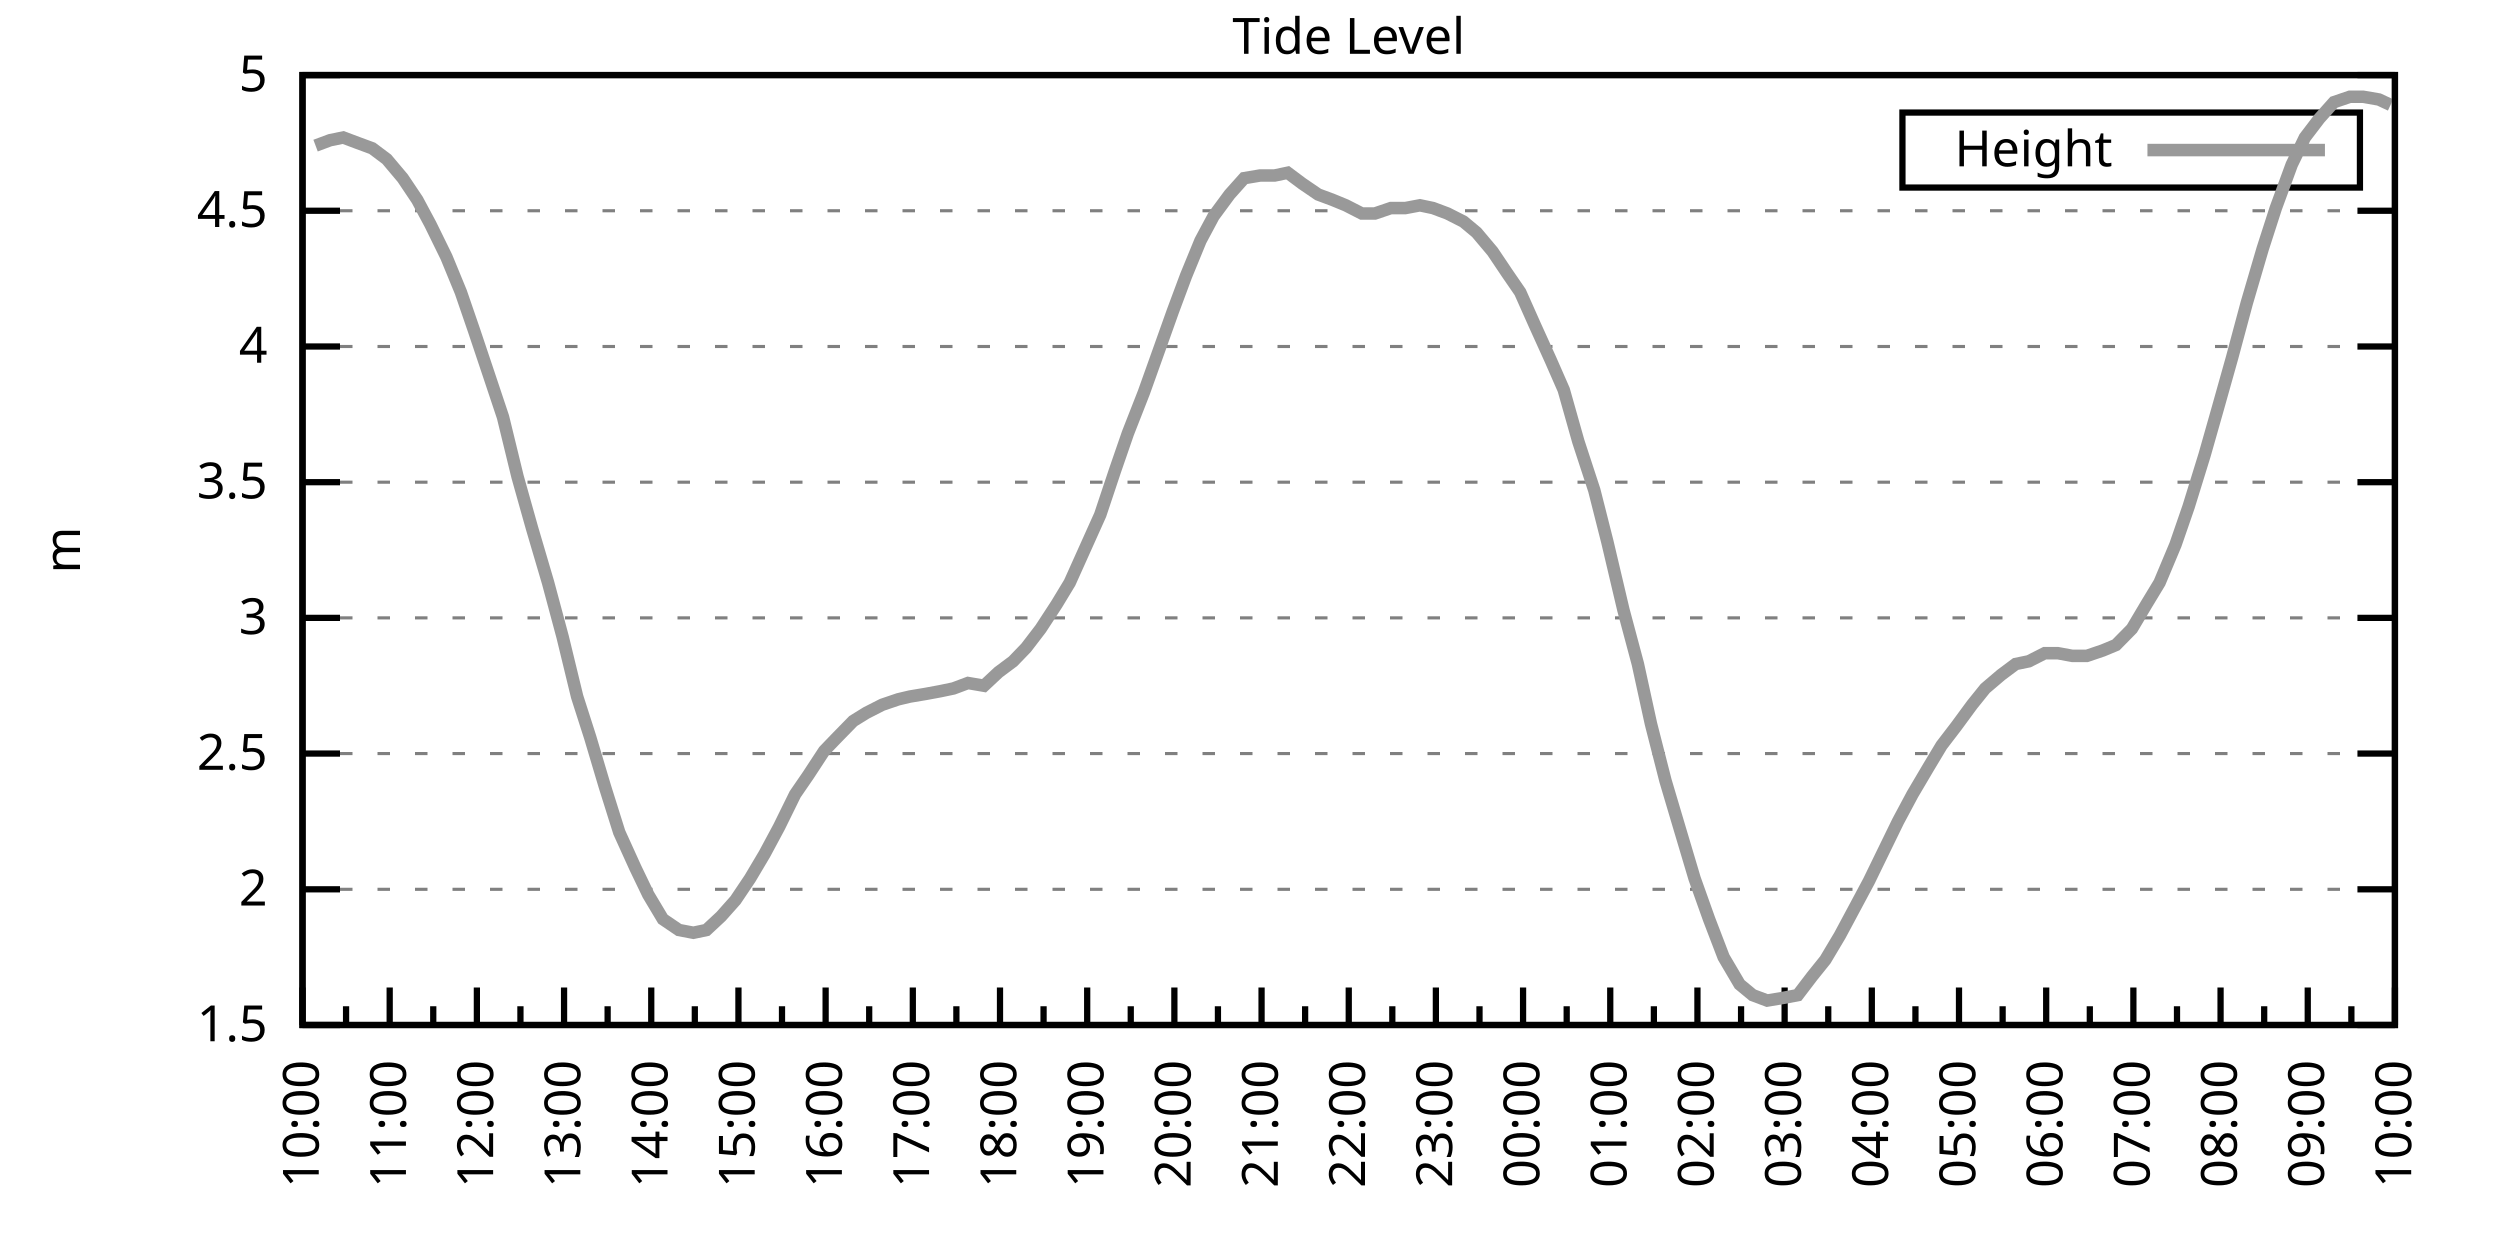
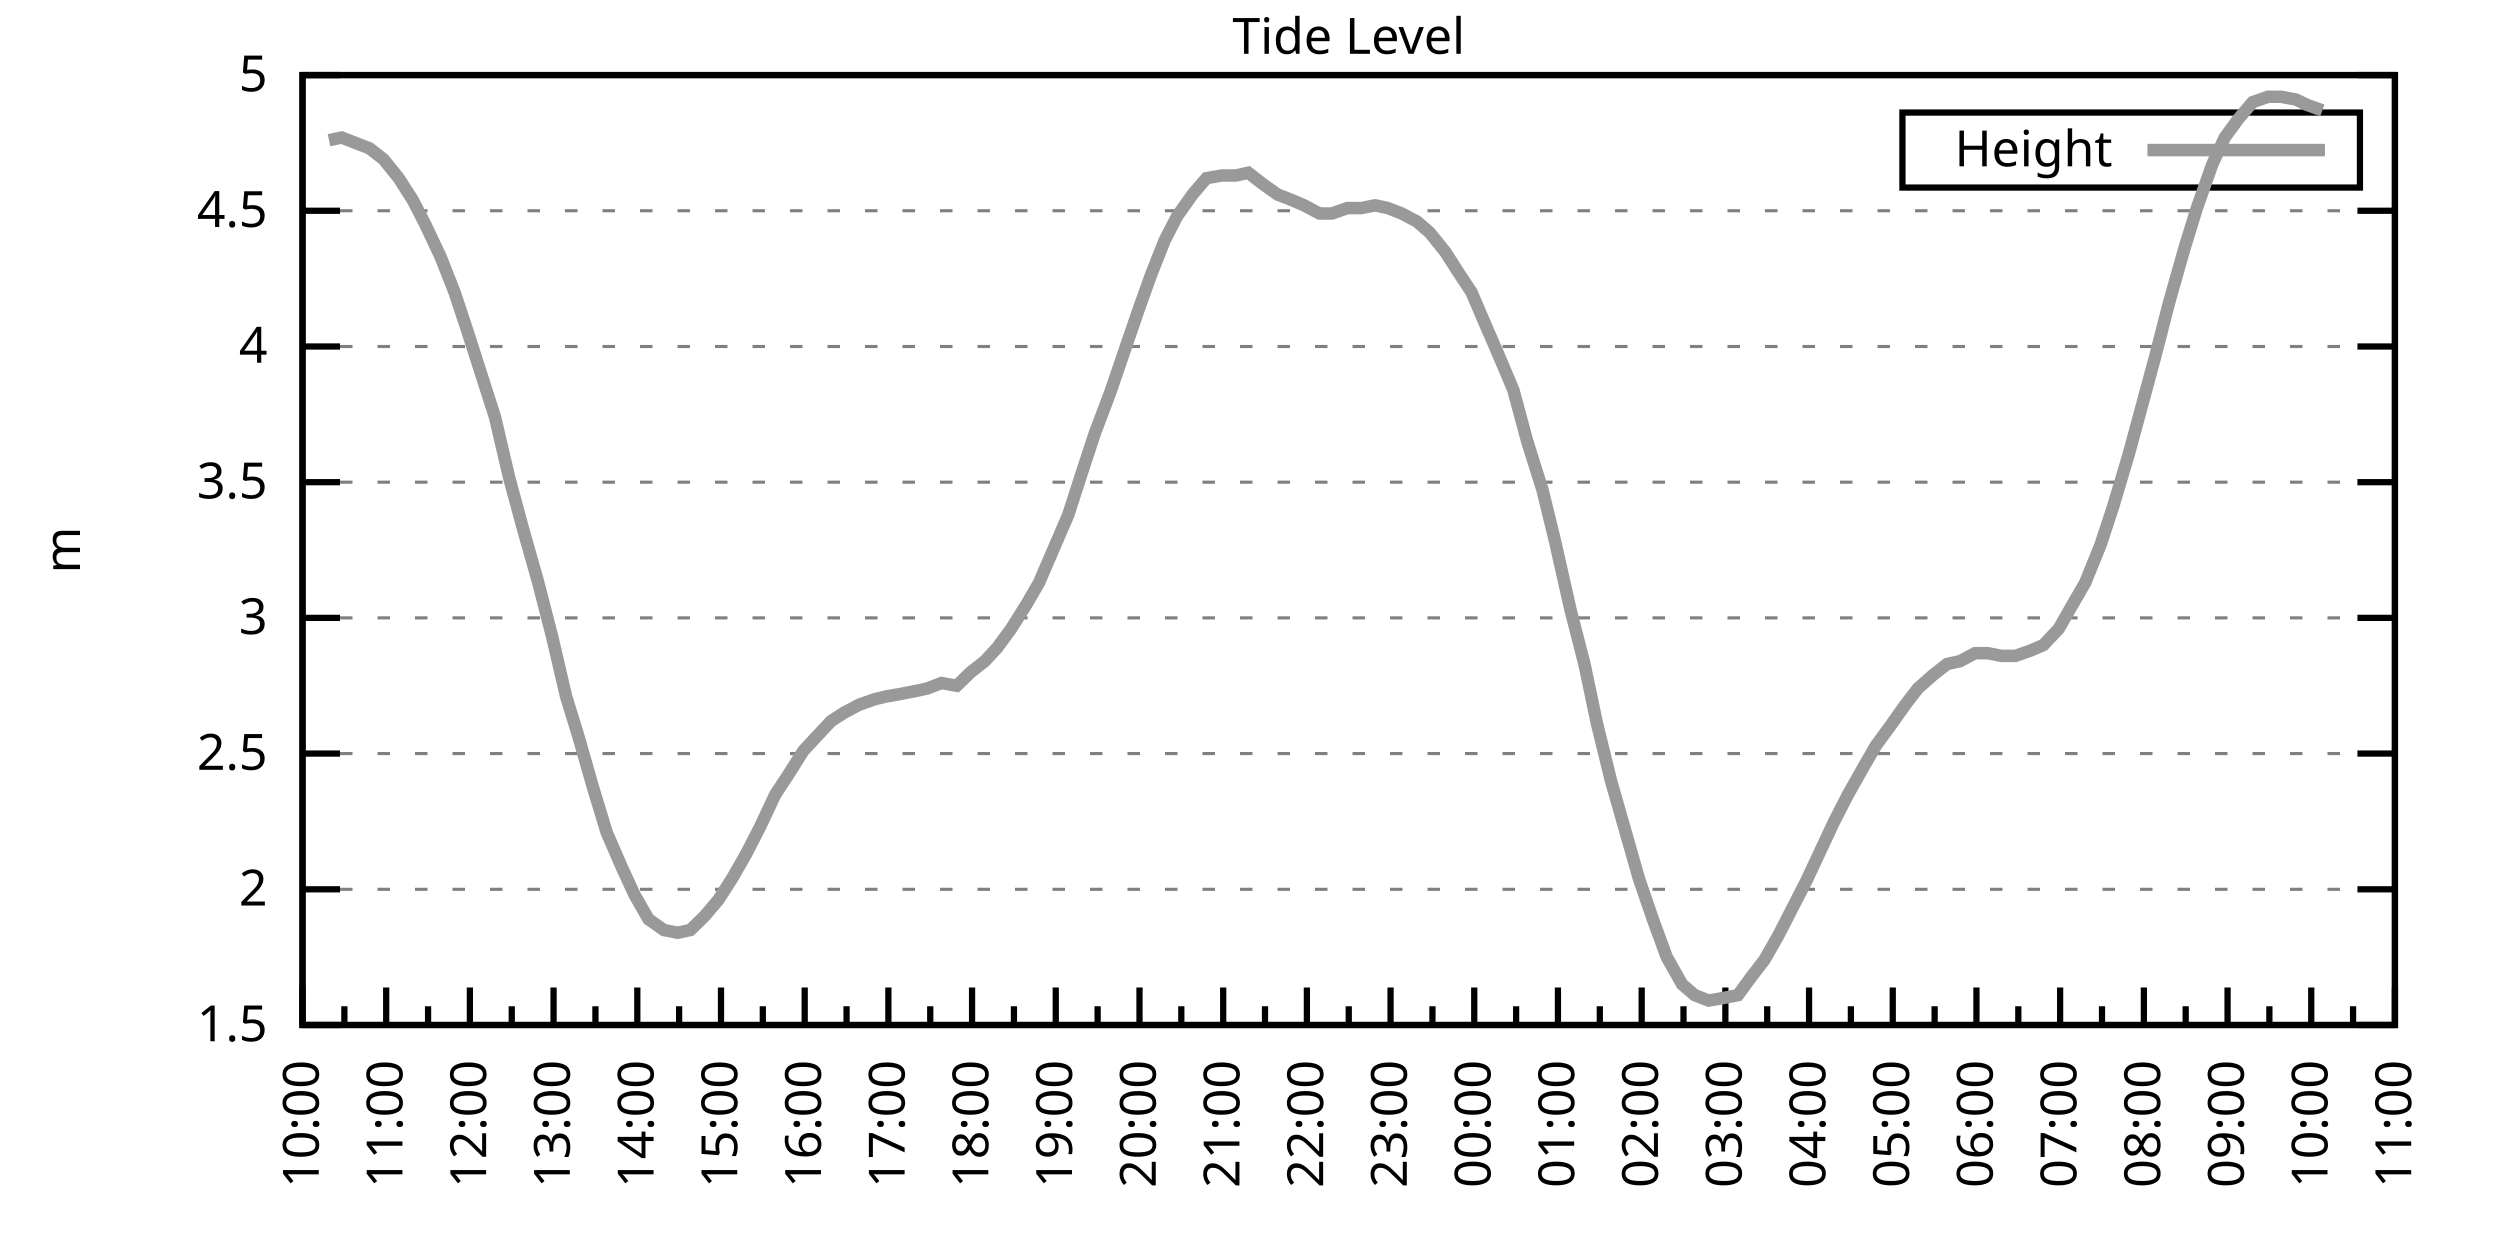
<svg xmlns="http://www.w3.org/2000/svg" xmlns:xlink="http://www.w3.org/1999/xlink" width="400" height="200" viewBox="0 0 400 200">
  <g id="gnuplot_canvas">
    <rect x="0" y="0" width="400" height="200" fill="none" />
    <defs>
      <circle id="gpDot" r="0.5" stroke-width="0.5" stroke="currentColor" />
      <path id="gpPt0" stroke-width="0.333" stroke="currentColor" d="M-1,0 h2 M0,-1 v2" />
      <path id="gpPt1" stroke-width="0.333" stroke="currentColor" d="M-1,-1 L1,1 M1,-1 L-1,1" />
      <path id="gpPt2" stroke-width="0.333" stroke="currentColor" d="M-1,0 L1,0 M0,-1 L0,1 M-1,-1 L1,1 M-1,1 L1,-1" />
      <rect id="gpPt3" stroke-width="0.333" stroke="currentColor" x="-1" y="-1" width="2" height="2" />
      <rect id="gpPt4" stroke-width="0.333" stroke="currentColor" fill="currentColor" x="-1" y="-1" width="2" height="2" />
      <circle id="gpPt5" stroke-width="0.333" stroke="currentColor" cx="0" cy="0" r="1" />
      <use xlink:href="#gpPt5" id="gpPt6" fill="currentColor" stroke="none" />
      <path id="gpPt7" stroke-width="0.333" stroke="currentColor" d="M0,-1.33 L-1.33,0.67 L1.33,0.67 z" />
      <use xlink:href="#gpPt7" id="gpPt8" fill="currentColor" stroke="none" />
      <use xlink:href="#gpPt7" id="gpPt9" stroke="currentColor" transform="rotate(180)" />
      <use xlink:href="#gpPt9" id="gpPt10" fill="currentColor" stroke="none" />
      <use xlink:href="#gpPt3" id="gpPt11" stroke="currentColor" transform="rotate(45)" />
      <use xlink:href="#gpPt11" id="gpPt12" fill="currentColor" stroke="none" />
      <path id="gpPt13" stroke-width="0.333" stroke="currentColor" d="M0,1.330 L1.265,0.411 L0.782,-1.067 L-0.782,-1.076 L-1.265,0.411 z" />
      <use xlink:href="#gpPt13" id="gpPt14" fill="currentColor" stroke="none" />
      <filter id="textbox" filterUnits="objectBoundingBox" x="0" y="0" height="1" width="1">
        <feFlood flood-color="white" flood-opacity="1" result="bgnd" />
        <feComposite in="SourceGraphic" in2="bgnd" operator="atop" />
      </filter>
      <filter id="greybox" filterUnits="objectBoundingBox" x="0" y="0" height="1" width="1">
        <feFlood flood-color="lightgrey" flood-opacity="1" result="grey" />
        <feComposite in="SourceGraphic" in2="grey" operator="atop" />
      </filter>
    </defs>
    <g fill="none" color="white" stroke="currentColor" stroke-width="1.00" stroke-linecap="butt" stroke-linejoin="miter">
</g>
    <g fill="none" color="black" stroke="currentColor" stroke-width="1.00" stroke-linecap="butt" stroke-linejoin="miter">
      <g stroke="none" shape-rendering="crispEdges">
        <polygon fill="rgb(255, 255, 255)" points="48.40,164.00 383.18,164.00 383.18,12.02 48.40,12.02 " />
      </g>
    </g>
    <g fill="none" color="black" stroke="currentColor" stroke-width="1.00" stroke-linecap="butt" stroke-linejoin="miter">
</g>
    <g fill="none" color="black" stroke="black" stroke-width="0.50" stroke-linecap="butt" stroke-linejoin="miter">
</g>
    <g fill="none" color="gray" stroke="currentColor" stroke-width="0.50" stroke-linecap="butt" stroke-linejoin="miter">
      <path stroke="gray" stroke-dasharray="2,4" class="gridline" d="M48.40,164.00 L383.19,164.00  " />
    </g>
    <g fill="none" color="gray" stroke="gray" stroke-width="1.00" stroke-linecap="butt" stroke-linejoin="miter">
</g>
    <g fill="none" color="black" stroke="currentColor" stroke-width="1.00" stroke-linecap="butt" stroke-linejoin="miter">
      <path stroke="black" d="M48.40,164.00 L54.40,164.00 M383.19,164.00 L377.19,164.00  " />
      <g transform="translate(42.80,166.60)" stroke="none" fill="black" font-family="Sans" font-size="8.00" text-anchor="end">
        <text>
          <tspan font-family="Sans"> 1.5</tspan>
        </text>
      </g>
    </g>
    <g fill="none" color="black" stroke="currentColor" stroke-width="1.00" stroke-linecap="butt" stroke-linejoin="miter">
</g>
    <g fill="none" color="black" stroke="black" stroke-width="0.50" stroke-linecap="butt" stroke-linejoin="miter">
</g>
    <g fill="none" color="gray" stroke="currentColor" stroke-width="0.50" stroke-linecap="butt" stroke-linejoin="miter">
      <path stroke="gray" stroke-dasharray="2,4" class="gridline" d="M48.40,142.29 L383.19,142.29  " />
    </g>
    <g fill="none" color="gray" stroke="gray" stroke-width="1.00" stroke-linecap="butt" stroke-linejoin="miter">
</g>
    <g fill="none" color="black" stroke="currentColor" stroke-width="1.00" stroke-linecap="butt" stroke-linejoin="miter">
      <path stroke="black" d="M48.40,142.29 L54.40,142.29 M383.19,142.29 L377.19,142.29  " />
      <g transform="translate(42.80,144.89)" stroke="none" fill="black" font-family="Sans" font-size="8.00" text-anchor="end">
        <text>
          <tspan font-family="Sans"> 2</tspan>
        </text>
      </g>
    </g>
    <g fill="none" color="black" stroke="currentColor" stroke-width="1.00" stroke-linecap="butt" stroke-linejoin="miter">
</g>
    <g fill="none" color="black" stroke="black" stroke-width="0.50" stroke-linecap="butt" stroke-linejoin="miter">
</g>
    <g fill="none" color="gray" stroke="currentColor" stroke-width="0.50" stroke-linecap="butt" stroke-linejoin="miter">
      <path stroke="gray" stroke-dasharray="2,4" class="gridline" d="M48.40,120.57 L383.19,120.57  " />
    </g>
    <g fill="none" color="gray" stroke="gray" stroke-width="1.00" stroke-linecap="butt" stroke-linejoin="miter">
</g>
    <g fill="none" color="black" stroke="currentColor" stroke-width="1.00" stroke-linecap="butt" stroke-linejoin="miter">
      <path stroke="black" d="M48.40,120.57 L54.40,120.57 M383.19,120.57 L377.19,120.57  " />
      <g transform="translate(42.80,123.17)" stroke="none" fill="black" font-family="Sans" font-size="8.00" text-anchor="end">
        <text>
          <tspan font-family="Sans"> 2.5</tspan>
        </text>
      </g>
    </g>
    <g fill="none" color="black" stroke="currentColor" stroke-width="1.00" stroke-linecap="butt" stroke-linejoin="miter">
</g>
    <g fill="none" color="black" stroke="black" stroke-width="0.50" stroke-linecap="butt" stroke-linejoin="miter">
</g>
    <g fill="none" color="gray" stroke="currentColor" stroke-width="0.50" stroke-linecap="butt" stroke-linejoin="miter">
      <path stroke="gray" stroke-dasharray="2,4" class="gridline" d="M48.40,98.86 L383.19,98.86  " />
    </g>
    <g fill="none" color="gray" stroke="gray" stroke-width="1.00" stroke-linecap="butt" stroke-linejoin="miter">
</g>
    <g fill="none" color="black" stroke="currentColor" stroke-width="1.00" stroke-linecap="butt" stroke-linejoin="miter">
      <path stroke="black" d="M48.40,98.86 L54.40,98.86 M383.19,98.86 L377.19,98.86  " />
      <g transform="translate(42.80,101.46)" stroke="none" fill="black" font-family="Sans" font-size="8.00" text-anchor="end">
        <text>
          <tspan font-family="Sans"> 3</tspan>
        </text>
      </g>
    </g>
    <g fill="none" color="black" stroke="currentColor" stroke-width="1.00" stroke-linecap="butt" stroke-linejoin="miter">
</g>
    <g fill="none" color="black" stroke="black" stroke-width="0.50" stroke-linecap="butt" stroke-linejoin="miter">
</g>
    <g fill="none" color="gray" stroke="currentColor" stroke-width="0.50" stroke-linecap="butt" stroke-linejoin="miter">
      <path stroke="gray" stroke-dasharray="2,4" class="gridline" d="M48.40,77.15 L383.19,77.15  " />
    </g>
    <g fill="none" color="gray" stroke="gray" stroke-width="1.00" stroke-linecap="butt" stroke-linejoin="miter">
</g>
    <g fill="none" color="black" stroke="currentColor" stroke-width="1.00" stroke-linecap="butt" stroke-linejoin="miter">
      <path stroke="black" d="M48.40,77.15 L54.40,77.15 M383.19,77.15 L377.19,77.15  " />
      <g transform="translate(42.80,79.75)" stroke="none" fill="black" font-family="Sans" font-size="8.00" text-anchor="end">
        <text>
          <tspan font-family="Sans"> 3.5</tspan>
        </text>
      </g>
    </g>
    <g fill="none" color="black" stroke="currentColor" stroke-width="1.00" stroke-linecap="butt" stroke-linejoin="miter">
</g>
    <g fill="none" color="black" stroke="black" stroke-width="0.50" stroke-linecap="butt" stroke-linejoin="miter">
</g>
    <g fill="none" color="gray" stroke="currentColor" stroke-width="0.50" stroke-linecap="butt" stroke-linejoin="miter">
      <path stroke="gray" stroke-dasharray="2,4" class="gridline" d="M48.40,55.44 L383.19,55.44  " />
    </g>
    <g fill="none" color="gray" stroke="gray" stroke-width="1.00" stroke-linecap="butt" stroke-linejoin="miter">
</g>
    <g fill="none" color="black" stroke="currentColor" stroke-width="1.00" stroke-linecap="butt" stroke-linejoin="miter">
      <path stroke="black" d="M48.40,55.44 L54.40,55.44 M383.19,55.44 L377.19,55.44  " />
      <g transform="translate(42.80,58.04)" stroke="none" fill="black" font-family="Sans" font-size="8.00" text-anchor="end">
        <text>
          <tspan font-family="Sans"> 4</tspan>
        </text>
      </g>
    </g>
    <g fill="none" color="black" stroke="currentColor" stroke-width="1.00" stroke-linecap="butt" stroke-linejoin="miter">
</g>
    <g fill="none" color="black" stroke="black" stroke-width="0.50" stroke-linecap="butt" stroke-linejoin="miter">
</g>
    <g fill="none" color="gray" stroke="currentColor" stroke-width="0.50" stroke-linecap="butt" stroke-linejoin="miter">
      <path stroke="gray" stroke-dasharray="2,4" class="gridline" d="M48.40,33.72 L383.19,33.72  " />
    </g>
    <g fill="none" color="gray" stroke="gray" stroke-width="1.00" stroke-linecap="butt" stroke-linejoin="miter">
</g>
    <g fill="none" color="black" stroke="currentColor" stroke-width="1.00" stroke-linecap="butt" stroke-linejoin="miter">
      <path stroke="black" d="M48.40,33.72 L54.40,33.72 M383.19,33.72 L377.19,33.72  " />
      <g transform="translate(42.80,36.32)" stroke="none" fill="black" font-family="Sans" font-size="8.00" text-anchor="end">
        <text>
          <tspan font-family="Sans"> 4.5</tspan>
        </text>
      </g>
    </g>
    <g fill="none" color="black" stroke="currentColor" stroke-width="1.00" stroke-linecap="butt" stroke-linejoin="miter">
</g>
    <g fill="none" color="black" stroke="black" stroke-width="0.50" stroke-linecap="butt" stroke-linejoin="miter">
</g>
    <g fill="none" color="gray" stroke="currentColor" stroke-width="0.50" stroke-linecap="butt" stroke-linejoin="miter">
      <path stroke="gray" stroke-dasharray="2,4" class="gridline" d="M48.40,12.01 L383.19,12.01  " />
    </g>
    <g fill="none" color="gray" stroke="gray" stroke-width="1.00" stroke-linecap="butt" stroke-linejoin="miter">
</g>
    <g fill="none" color="black" stroke="currentColor" stroke-width="1.00" stroke-linecap="butt" stroke-linejoin="miter">
      <path stroke="black" d="M48.40,12.01 L54.40,12.01 M383.19,12.01 L377.19,12.01  " />
      <g transform="translate(42.80,14.61)" stroke="none" fill="black" font-family="Sans" font-size="8.00" text-anchor="end">
        <text>
          <tspan font-family="Sans"> 5</tspan>
        </text>
      </g>
    </g>
    <g fill="none" color="black" stroke="currentColor" stroke-width="1.00" stroke-linecap="butt" stroke-linejoin="miter">
      <path stroke="black" d="M48.40,164.00 L48.40,158.00  " />
      <g transform="translate(51.00,169.60) rotate(270)" stroke="none" fill="black" font-family="Sans" font-size="8.00" text-anchor="end">
        <text>
          <tspan font-family="Sans">10:00</tspan>
        </text>
      </g>
    </g>
    <g fill="none" color="black" stroke="currentColor" stroke-width="1.00" stroke-linecap="butt" stroke-linejoin="miter">
-       <path stroke="black" d="M55.37,164.00 L55.37,161.00 M62.35,164.00 L62.35,158.00  " />
-       <g transform="translate(64.95,169.60) rotate(270)" stroke="none" fill="black" font-family="Sans" font-size="8.00" text-anchor="end">
+       <path stroke="black" d="M55.10,164.00 L55.10,161.00 M61.79,164.00 L61.79,158.00  " />
+       <g transform="translate(64.39,169.60) rotate(270)" stroke="none" fill="black" font-family="Sans" font-size="8.00" text-anchor="end">
        <text>
          <tspan font-family="Sans">11:00</tspan>
        </text>
      </g>
    </g>
    <g fill="none" color="black" stroke="currentColor" stroke-width="1.00" stroke-linecap="butt" stroke-linejoin="miter">
-       <path stroke="black" d="M69.32,164.00 L69.32,161.00 M76.30,164.00 L76.30,158.00  " />
-       <g transform="translate(78.90,169.60) rotate(270)" stroke="none" fill="black" font-family="Sans" font-size="8.00" text-anchor="end">
+       <path stroke="black" d="M68.49,164.00 L68.49,161.00 M75.18,164.00 L75.18,158.00  " />
+       <g transform="translate(77.78,169.60) rotate(270)" stroke="none" fill="black" font-family="Sans" font-size="8.00" text-anchor="end">
        <text>
          <tspan font-family="Sans">12:00</tspan>
        </text>
      </g>
    </g>
    <g fill="none" color="black" stroke="currentColor" stroke-width="1.00" stroke-linecap="butt" stroke-linejoin="miter">
-       <path stroke="black" d="M83.27,164.00 L83.27,161.00 M90.25,164.00 L90.25,158.00  " />
-       <g transform="translate(92.85,169.60) rotate(270)" stroke="none" fill="black" font-family="Sans" font-size="8.00" text-anchor="end">
+       <path stroke="black" d="M81.88,164.00 L81.88,161.00 M88.57,164.00 L88.57,158.00  " />
+       <g transform="translate(91.17,169.60) rotate(270)" stroke="none" fill="black" font-family="Sans" font-size="8.00" text-anchor="end">
        <text>
          <tspan font-family="Sans">13:00</tspan>
        </text>
      </g>
    </g>
    <g fill="none" color="black" stroke="currentColor" stroke-width="1.00" stroke-linecap="butt" stroke-linejoin="miter">
-       <path stroke="black" d="M97.22,164.00 L97.22,161.00 M104.20,164.00 L104.20,158.00  " />
-       <g transform="translate(106.80,169.60) rotate(270)" stroke="none" fill="black" font-family="Sans" font-size="8.00" text-anchor="end">
+       <path stroke="black" d="M95.27,164.00 L95.27,161.00 M101.97,164.00 L101.97,158.00  " />
+       <g transform="translate(104.57,169.60) rotate(270)" stroke="none" fill="black" font-family="Sans" font-size="8.00" text-anchor="end">
        <text>
          <tspan font-family="Sans">14:00</tspan>
        </text>
      </g>
    </g>
    <g fill="none" color="black" stroke="currentColor" stroke-width="1.00" stroke-linecap="butt" stroke-linejoin="miter">
-       <path stroke="black" d="M111.17,164.00 L111.17,161.00 M118.15,164.00 L118.15,158.00  " />
-       <g transform="translate(120.75,169.60) rotate(270)" stroke="none" fill="black" font-family="Sans" font-size="8.00" text-anchor="end">
+       <path stroke="black" d="M108.66,164.00 L108.66,161.00 M115.36,164.00 L115.36,158.00  " />
+       <g transform="translate(117.96,169.60) rotate(270)" stroke="none" fill="black" font-family="Sans" font-size="8.00" text-anchor="end">
        <text>
          <tspan font-family="Sans">15:00</tspan>
        </text>
      </g>
    </g>
    <g fill="none" color="black" stroke="currentColor" stroke-width="1.00" stroke-linecap="butt" stroke-linejoin="miter">
-       <path stroke="black" d="M125.12,164.00 L125.12,161.00 M132.10,164.00 L132.10,158.00  " />
-       <g transform="translate(134.70,169.60) rotate(270)" stroke="none" fill="black" font-family="Sans" font-size="8.00" text-anchor="end">
+       <path stroke="black" d="M122.05,164.00 L122.05,161.00 M128.75,164.00 L128.75,158.00  " />
+       <g transform="translate(131.35,169.60) rotate(270)" stroke="none" fill="black" font-family="Sans" font-size="8.00" text-anchor="end">
        <text>
          <tspan font-family="Sans">16:00</tspan>
        </text>
      </g>
    </g>
    <g fill="none" color="black" stroke="currentColor" stroke-width="1.00" stroke-linecap="butt" stroke-linejoin="miter">
-       <path stroke="black" d="M139.07,164.00 L139.07,161.00 M146.05,164.00 L146.05,158.00  " />
-       <g transform="translate(148.65,169.60) rotate(270)" stroke="none" fill="black" font-family="Sans" font-size="8.00" text-anchor="end">
+       <path stroke="black" d="M135.45,164.00 L135.45,161.00 M142.14,164.00 L142.14,158.00  " />
+       <g transform="translate(144.74,169.60) rotate(270)" stroke="none" fill="black" font-family="Sans" font-size="8.00" text-anchor="end">
        <text>
          <tspan font-family="Sans">17:00</tspan>
        </text>
      </g>
    </g>
    <g fill="none" color="black" stroke="currentColor" stroke-width="1.00" stroke-linecap="butt" stroke-linejoin="miter">
-       <path stroke="black" d="M153.02,164.00 L153.02,161.00 M160.00,164.00 L160.00,158.00  " />
-       <g transform="translate(162.60,169.60) rotate(270)" stroke="none" fill="black" font-family="Sans" font-size="8.00" text-anchor="end">
+       <path stroke="black" d="M148.84,164.00 L148.84,161.00 M155.53,164.00 L155.53,158.00  " />
+       <g transform="translate(158.13,169.60) rotate(270)" stroke="none" fill="black" font-family="Sans" font-size="8.00" text-anchor="end">
        <text>
          <tspan font-family="Sans">18:00</tspan>
        </text>
      </g>
    </g>
    <g fill="none" color="black" stroke="currentColor" stroke-width="1.00" stroke-linecap="butt" stroke-linejoin="miter">
-       <path stroke="black" d="M166.97,164.00 L166.97,161.00 M173.95,164.00 L173.95,158.00  " />
-       <g transform="translate(176.55,169.60) rotate(270)" stroke="none" fill="black" font-family="Sans" font-size="8.00" text-anchor="end">
+       <path stroke="black" d="M162.23,164.00 L162.23,161.00 M168.92,164.00 L168.92,158.00  " />
+       <g transform="translate(171.52,169.60) rotate(270)" stroke="none" fill="black" font-family="Sans" font-size="8.00" text-anchor="end">
        <text>
          <tspan font-family="Sans">19:00</tspan>
        </text>
      </g>
    </g>
    <g fill="none" color="black" stroke="currentColor" stroke-width="1.00" stroke-linecap="butt" stroke-linejoin="miter">
-       <path stroke="black" d="M180.92,164.00 L180.92,161.00 M187.90,164.00 L187.90,158.00  " />
-       <g transform="translate(190.50,169.60) rotate(270)" stroke="none" fill="black" font-family="Sans" font-size="8.00" text-anchor="end">
+       <path stroke="black" d="M175.62,164.00 L175.62,161.00 M182.32,164.00 L182.32,158.00  " />
+       <g transform="translate(184.92,169.60) rotate(270)" stroke="none" fill="black" font-family="Sans" font-size="8.00" text-anchor="end">
        <text>
          <tspan font-family="Sans">20:00</tspan>
        </text>
      </g>
    </g>
    <g fill="none" color="black" stroke="currentColor" stroke-width="1.00" stroke-linecap="butt" stroke-linejoin="miter">
-       <path stroke="black" d="M194.87,164.00 L194.87,161.00 M201.85,164.00 L201.85,158.00  " />
-       <g transform="translate(204.45,169.60) rotate(270)" stroke="none" fill="black" font-family="Sans" font-size="8.00" text-anchor="end">
+       <path stroke="black" d="M189.01,164.00 L189.01,161.00 M195.71,164.00 L195.71,158.00  " />
+       <g transform="translate(198.31,169.60) rotate(270)" stroke="none" fill="black" font-family="Sans" font-size="8.00" text-anchor="end">
        <text>
          <tspan font-family="Sans">21:00</tspan>
        </text>
      </g>
    </g>
    <g fill="none" color="black" stroke="currentColor" stroke-width="1.00" stroke-linecap="butt" stroke-linejoin="miter">
-       <path stroke="black" d="M208.82,164.00 L208.82,161.00 M215.80,164.00 L215.80,158.00  " />
-       <g transform="translate(218.40,169.60) rotate(270)" stroke="none" fill="black" font-family="Sans" font-size="8.00" text-anchor="end">
+       <path stroke="black" d="M202.40,164.00 L202.40,161.00 M209.10,164.00 L209.10,158.00  " />
+       <g transform="translate(211.70,169.60) rotate(270)" stroke="none" fill="black" font-family="Sans" font-size="8.00" text-anchor="end">
        <text>
          <tspan font-family="Sans">22:00</tspan>
        </text>
      </g>
    </g>
    <g fill="none" color="black" stroke="currentColor" stroke-width="1.00" stroke-linecap="butt" stroke-linejoin="miter">
-       <path stroke="black" d="M222.77,164.00 L222.77,161.00 M229.74,164.00 L229.74,158.00  " />
-       <g transform="translate(232.34,169.60) rotate(270)" stroke="none" fill="black" font-family="Sans" font-size="8.00" text-anchor="end">
+       <path stroke="black" d="M215.80,164.00 L215.80,161.00 M222.49,164.00 L222.49,158.00  " />
+       <g transform="translate(225.09,169.60) rotate(270)" stroke="none" fill="black" font-family="Sans" font-size="8.00" text-anchor="end">
        <text>
          <tspan font-family="Sans">23:00</tspan>
        </text>
      </g>
    </g>
    <g fill="none" color="black" stroke="currentColor" stroke-width="1.00" stroke-linecap="butt" stroke-linejoin="miter">
-       <path stroke="black" d="M236.72,164.00 L236.72,161.00 M243.69,164.00 L243.69,158.00  " />
-       <g transform="translate(246.29,169.60) rotate(270)" stroke="none" fill="black" font-family="Sans" font-size="8.00" text-anchor="end">
+       <path stroke="black" d="M229.19,164.00 L229.19,161.00 M235.88,164.00 L235.88,158.00  " />
+       <g transform="translate(238.48,169.60) rotate(270)" stroke="none" fill="black" font-family="Sans" font-size="8.00" text-anchor="end">
        <text>
          <tspan font-family="Sans">00:00</tspan>
        </text>
      </g>
    </g>
    <g fill="none" color="black" stroke="currentColor" stroke-width="1.00" stroke-linecap="butt" stroke-linejoin="miter">
-       <path stroke="black" d="M250.67,164.00 L250.67,161.00 M257.64,164.00 L257.64,158.00  " />
-       <g transform="translate(260.24,169.60) rotate(270)" stroke="none" fill="black" font-family="Sans" font-size="8.00" text-anchor="end">
+       <path stroke="black" d="M242.58,164.00 L242.58,161.00 M249.27,164.00 L249.27,158.00  " />
+       <g transform="translate(251.87,169.60) rotate(270)" stroke="none" fill="black" font-family="Sans" font-size="8.00" text-anchor="end">
        <text>
          <tspan font-family="Sans">01:00</tspan>
        </text>
      </g>
    </g>
    <g fill="none" color="black" stroke="currentColor" stroke-width="1.00" stroke-linecap="butt" stroke-linejoin="miter">
-       <path stroke="black" d="M264.62,164.00 L264.62,161.00 M271.59,164.00 L271.59,158.00  " />
-       <g transform="translate(274.19,169.60) rotate(270)" stroke="none" fill="black" font-family="Sans" font-size="8.00" text-anchor="end">
+       <path stroke="black" d="M255.97,164.00 L255.97,161.00 M262.67,164.00 L262.67,158.00  " />
+       <g transform="translate(265.27,169.60) rotate(270)" stroke="none" fill="black" font-family="Sans" font-size="8.00" text-anchor="end">
        <text>
          <tspan font-family="Sans">02:00</tspan>
        </text>
      </g>
    </g>
    <g fill="none" color="black" stroke="currentColor" stroke-width="1.00" stroke-linecap="butt" stroke-linejoin="miter">
-       <path stroke="black" d="M278.57,164.00 L278.57,161.00 M285.54,164.00 L285.54,158.00  " />
-       <g transform="translate(288.14,169.60) rotate(270)" stroke="none" fill="black" font-family="Sans" font-size="8.00" text-anchor="end">
+       <path stroke="black" d="M269.36,164.00 L269.36,161.00 M276.06,164.00 L276.06,158.00  " />
+       <g transform="translate(278.66,169.60) rotate(270)" stroke="none" fill="black" font-family="Sans" font-size="8.00" text-anchor="end">
        <text>
          <tspan font-family="Sans">03:00</tspan>
        </text>
      </g>
    </g>
    <g fill="none" color="black" stroke="currentColor" stroke-width="1.00" stroke-linecap="butt" stroke-linejoin="miter">
-       <path stroke="black" d="M292.52,164.00 L292.52,161.00 M299.49,164.00 L299.49,158.00  " />
-       <g transform="translate(302.09,169.60) rotate(270)" stroke="none" fill="black" font-family="Sans" font-size="8.00" text-anchor="end">
+       <path stroke="black" d="M282.75,164.00 L282.75,161.00 M289.45,164.00 L289.45,158.00  " />
+       <g transform="translate(292.05,169.60) rotate(270)" stroke="none" fill="black" font-family="Sans" font-size="8.00" text-anchor="end">
        <text>
          <tspan font-family="Sans">04:00</tspan>
        </text>
      </g>
    </g>
    <g fill="none" color="black" stroke="currentColor" stroke-width="1.00" stroke-linecap="butt" stroke-linejoin="miter">
-       <path stroke="black" d="M306.47,164.00 L306.47,161.00 M313.44,164.00 L313.44,158.00  " />
-       <g transform="translate(316.04,169.60) rotate(270)" stroke="none" fill="black" font-family="Sans" font-size="8.00" text-anchor="end">
+       <path stroke="black" d="M296.14,164.00 L296.14,161.00 M302.84,164.00 L302.84,158.00  " />
+       <g transform="translate(305.44,169.60) rotate(270)" stroke="none" fill="black" font-family="Sans" font-size="8.00" text-anchor="end">
        <text>
          <tspan font-family="Sans">05:00</tspan>
        </text>
      </g>
    </g>
    <g fill="none" color="black" stroke="currentColor" stroke-width="1.00" stroke-linecap="butt" stroke-linejoin="miter">
-       <path stroke="black" d="M320.42,164.00 L320.42,161.00 M327.39,164.00 L327.39,158.00  " />
-       <g transform="translate(329.99,169.60) rotate(270)" stroke="none" fill="black" font-family="Sans" font-size="8.00" text-anchor="end">
+       <path stroke="black" d="M309.54,164.00 L309.54,161.00 M316.23,164.00 L316.23,158.00  " />
+       <g transform="translate(318.83,169.60) rotate(270)" stroke="none" fill="black" font-family="Sans" font-size="8.00" text-anchor="end">
        <text>
          <tspan font-family="Sans">06:00</tspan>
        </text>
      </g>
    </g>
    <g fill="none" color="black" stroke="currentColor" stroke-width="1.00" stroke-linecap="butt" stroke-linejoin="miter">
-       <path stroke="black" d="M334.37,164.00 L334.37,161.00 M341.34,164.00 L341.34,158.00  " />
-       <g transform="translate(343.94,169.60) rotate(270)" stroke="none" fill="black" font-family="Sans" font-size="8.00" text-anchor="end">
+       <path stroke="black" d="M322.93,164.00 L322.93,161.00 M329.62,164.00 L329.62,158.00  " />
+       <g transform="translate(332.22,169.60) rotate(270)" stroke="none" fill="black" font-family="Sans" font-size="8.00" text-anchor="end">
        <text>
          <tspan font-family="Sans">07:00</tspan>
        </text>
      </g>
    </g>
    <g fill="none" color="black" stroke="currentColor" stroke-width="1.00" stroke-linecap="butt" stroke-linejoin="miter">
-       <path stroke="black" d="M348.32,164.00 L348.32,161.00 M355.29,164.00 L355.29,158.00  " />
-       <g transform="translate(357.89,169.60) rotate(270)" stroke="none" fill="black" font-family="Sans" font-size="8.00" text-anchor="end">
+       <path stroke="black" d="M336.32,164.00 L336.32,161.00 M343.02,164.00 L343.02,158.00  " />
+       <g transform="translate(345.62,169.60) rotate(270)" stroke="none" fill="black" font-family="Sans" font-size="8.00" text-anchor="end">
        <text>
          <tspan font-family="Sans">08:00</tspan>
        </text>
      </g>
    </g>
    <g fill="none" color="black" stroke="currentColor" stroke-width="1.00" stroke-linecap="butt" stroke-linejoin="miter">
-       <path stroke="black" d="M362.27,164.00 L362.27,161.00 M369.24,164.00 L369.24,158.00  " />
-       <g transform="translate(371.84,169.60) rotate(270)" stroke="none" fill="black" font-family="Sans" font-size="8.00" text-anchor="end">
+       <path stroke="black" d="M349.71,164.00 L349.71,161.00 M356.41,164.00 L356.41,158.00  " />
+       <g transform="translate(359.01,169.60) rotate(270)" stroke="none" fill="black" font-family="Sans" font-size="8.00" text-anchor="end">
        <text>
          <tspan font-family="Sans">09:00</tspan>
        </text>
      </g>
    </g>
    <g fill="none" color="black" stroke="currentColor" stroke-width="1.00" stroke-linecap="butt" stroke-linejoin="miter">
-       <path stroke="black" d="M376.22,164.00 L376.22,161.00 M383.19,164.00 L383.19,158.00  " />
+       <path stroke="black" d="M363.10,164.00 L363.10,161.00 M369.80,164.00 L369.80,158.00  " />
+       <g transform="translate(372.40,169.60) rotate(270)" stroke="none" fill="black" font-family="Sans" font-size="8.00" text-anchor="end">
+         <text>
+           <tspan font-family="Sans">10:00</tspan>
+         </text>
+       </g>
+     </g>
+     <g fill="none" color="black" stroke="currentColor" stroke-width="1.00" stroke-linecap="butt" stroke-linejoin="miter">
+       <path stroke="black" d="M376.49,164.00 L376.49,161.00 M383.19,164.00 L383.19,158.00  " />
      <g transform="translate(385.79,169.60) rotate(270)" stroke="none" fill="black" font-family="Sans" font-size="8.00" text-anchor="end">
        <text>
-           <tspan font-family="Sans">10:00</tspan>
+           <tspan font-family="Sans">11:00</tspan>
        </text>
      </g>
    </g>
    <g fill="none" color="black" stroke="currentColor" stroke-width="1.00" stroke-linecap="butt" stroke-linejoin="miter">
</g>
    <g fill="none" color="black" stroke="currentColor" stroke-width="1.00" stroke-linecap="butt" stroke-linejoin="miter">
      <path stroke="black" d="M48.40,12.01 L48.40,164.00 L383.19,164.00 L383.19,12.01 L48.40,12.01 Z  " />
    </g>
    <g fill="none" color="black" stroke="currentColor" stroke-width="1.00" stroke-linecap="butt" stroke-linejoin="miter">
      <g transform="translate(12.80,88.01) rotate(270)" stroke="none" fill="black" font-family="Sans" font-size="8.00" text-anchor="middle">
        <text>
          <tspan font-family="Sans">m</tspan>
        </text>
      </g>
    </g>
    <g fill="none" color="black" stroke="currentColor" stroke-width="1.00" stroke-linecap="butt" stroke-linejoin="miter">
</g>
    <g fill="none" color="black" stroke="currentColor" stroke-width="1.00" stroke-linecap="butt" stroke-linejoin="miter">
      <path stroke="black" d="M304.39,30.01 L304.39,18.01 L377.59,18.01 L377.59,30.01 L304.39,30.01 Z  " />
    </g>
    <g id="Tide_level_plot_1">
      <g fill="none" color="white" stroke="black" stroke-width="2.00" stroke-linecap="butt" stroke-linejoin="miter">
</g>
      <g fill="none" color="black" stroke="currentColor" stroke-width="2.00" stroke-linecap="butt" stroke-linejoin="miter">
        <g transform="translate(337.99,26.61)" stroke="none" fill="black" font-family="Sans" font-size="8.00" text-anchor="end">
          <text>
            <tspan font-family="Sans">Height</tspan>
          </text>
        </g>
      </g>
      <g fill="none" color="black" stroke="currentColor" stroke-width="2.00" stroke-linecap="butt" stroke-linejoin="miter">
-         <path stroke="rgb(153, 153, 153)" d="M343.59,24.01 L371.99,24.01 M50.49,23.30 L52.82,22.43 L54.91,22.00 L57.23,22.87 L59.56,23.73 L61.88,25.47   L64.44,28.51 L66.77,31.99 L68.86,35.89 L71.42,41.11 L73.74,46.75 L75.83,52.83 L78.16,59.78 L80.48,66.73   L82.81,76.28 L85.13,84.53 L87.69,93.22 L90.02,101.90 L92.34,111.45 L94.43,117.97 L96.76,125.79 L99.08,133.17   L101.64,138.81 L103.73,143.16 L106.06,147.06 L108.62,148.80 L110.94,149.24 L113.03,148.80 L115.36,146.63 L117.68,144.02   L120.01,140.55 L122.33,136.64 L124.66,132.30 L127.22,127.09 L129.31,124.05 L131.87,120.14 L133.96,117.97 L136.51,115.36   L138.61,114.06 L141.16,112.76 L143.72,111.89 L145.58,111.45 L148.14,111.02 L150.46,110.59 L152.56,110.15 L154.88,109.28   L157.44,109.72 L159.76,107.55 L162.09,105.81 L164.18,103.64 L166.51,100.60 L169.06,96.69 L171.16,93.22 L176.04,82.36   L178.36,75.41 L180.46,69.33 L183.01,62.82 L185.34,56.30 L187.66,49.79 L189.76,44.15 L192.08,38.50 L194.17,34.59   L196.73,31.12 L199.06,28.51 L201.61,28.08 L203.94,28.08 L206.03,27.64 L208.36,29.38 L210.91,31.12 L213.24,31.99   L215.33,32.85 L217.89,34.16 L219.98,34.16 L222.54,33.29 L224.86,33.29 L227.19,32.85 L229.28,33.29 L231.60,34.16   L234.16,35.46 L236.25,37.20 L238.81,40.24 L241.14,43.71 L243.23,46.75 L245.55,51.96 L248.11,57.61 L250.20,62.38   L252.53,70.63 L255.09,78.45 L257.18,86.70 L259.74,97.56 L262.06,106.24 L264.15,115.80 L266.48,124.92 L268.80,132.73   L271.13,140.55 L273.45,147.06 L275.78,153.14 L278.34,157.49 L280.43,159.22 L282.75,160.09 L285.31,159.66 L287.64,159.22   L289.96,156.18 L292.05,153.58 L294.38,149.67 L296.94,144.89 L299.03,140.98 L301.35,136.21 L303.68,131.43 L306.00,127.09   L308.56,122.75 L310.65,119.27 L312.98,116.23 L315.53,112.76 L317.63,110.15 L320.18,107.98 L322.51,106.24 L324.60,105.81   L327.16,104.51 L329.25,104.51 L331.58,104.94 L333.90,104.94 L336.46,104.07 L338.55,103.20 L341.11,100.60 L343.43,96.69   L345.53,93.22 L348.08,87.14 L350.18,81.06 L352.73,72.81 L354.83,65.42 L357.15,57.17 L359.48,48.49 L362.03,39.80   L364.13,33.29 L366.68,26.34 L368.78,22.00 L371.10,18.96 L373.43,16.35 L375.98,15.48 L378.08,15.48 L380.63,15.92   L382.49,16.79  " />
+         <path stroke="rgb(153, 153, 153)" d="M343.59,24.01 L371.99,24.01 M52.64,22.43 L54.65,22.00 L56.88,22.87 L59.11,23.73 L61.35,25.47 L63.80,28.51   L66.03,31.99 L68.04,35.89 L70.50,41.11 L72.73,46.75 L74.74,52.83 L76.97,59.78 L79.20,66.73 L81.43,76.28   L83.66,84.53 L86.12,93.22 L88.35,101.90 L90.58,111.45 L92.59,117.97 L94.82,125.79 L97.06,133.17 L99.51,138.81   L101.52,143.16 L103.75,147.06 L106.21,148.80 L108.44,149.24 L110.45,148.80 L112.68,146.63 L114.91,144.02 L117.14,140.55   L119.38,136.64 L121.61,132.30 L124.06,127.09 L126.07,124.05 L128.53,120.14 L130.54,117.97 L132.99,115.36 L135.00,114.06   L137.45,112.76 L139.91,111.89 L141.69,111.45 L144.15,111.02 L146.38,110.59 L148.39,110.15 L150.62,109.28 L153.08,109.72   L155.31,107.55 L157.54,105.81 L159.55,103.64 L161.78,100.60 L164.24,96.69 L166.25,93.22 L170.93,82.36 L173.17,75.41   L175.17,69.33 L177.63,62.82 L179.86,56.30 L182.09,49.79 L184.10,44.15 L186.33,38.50 L188.34,34.59 L190.80,31.12   L193.03,28.51 L195.48,28.08 L197.72,28.08 L199.73,27.64 L201.96,29.38 L204.41,31.12 L206.64,31.99 L208.65,32.85   L211.11,34.16 L213.12,34.16 L215.57,33.29 L217.80,33.29 L220.04,32.85 L222.04,33.29 L224.28,34.16 L226.73,35.46   L228.74,37.20 L231.20,40.24 L233.43,43.71 L235.44,46.75 L237.67,51.96 L240.12,57.61 L242.13,62.38 L244.36,70.63   L246.82,78.45 L248.83,86.70 L251.28,97.56 L253.51,106.24 L255.52,115.80 L257.76,124.92 L259.99,132.73 L262.22,140.55   L264.45,147.06 L266.68,153.14 L269.14,157.49 L271.15,159.22 L273.38,160.09 L275.83,159.66 L278.07,159.22 L280.30,156.18   L282.31,153.58 L284.54,149.67 L286.99,144.89 L289.00,140.98 L291.23,136.21 L293.47,131.43 L295.70,127.09 L298.15,122.75   L300.16,119.27 L302.39,116.23 L304.85,112.76 L306.86,110.15 L309.31,107.98 L311.54,106.24 L313.55,105.81 L316.01,104.51   L318.02,104.51 L320.25,104.94 L322.48,104.94 L324.94,104.07 L326.95,103.20 L329.40,100.60 L331.63,96.69 L333.64,93.22   L336.10,87.14 L338.10,81.06 L340.56,72.81 L342.57,65.42 L344.80,57.17 L347.03,48.49 L349.49,39.80 L351.50,33.29   L353.95,26.34 L355.96,22.00 L358.19,18.96 L360.42,16.35 L362.88,15.48 L364.89,15.48 L367.34,15.92 L369.13,16.79   L371.58,17.66  " />
      </g>
    </g>
    <g fill="none" color="black" stroke="currentColor" stroke-width="2.00" stroke-linecap="butt" stroke-linejoin="miter">
</g>
    <g fill="none" color="black" stroke="black" stroke-width="1.00" stroke-linecap="butt" stroke-linejoin="miter">
</g>
    <g fill="none" color="black" stroke="currentColor" stroke-width="1.00" stroke-linecap="butt" stroke-linejoin="miter">
      <path stroke="black" d="M48.40,12.01 L48.40,164.00 L383.19,164.00 L383.19,12.01 L48.40,12.01 Z  " />
    </g>
    <g fill="none" color="black" stroke="currentColor" stroke-width="1.00" stroke-linecap="butt" stroke-linejoin="miter">
      <g transform="translate(215.79,8.61)" stroke="none" fill="black" font-family="Sans" font-size="8.00" text-anchor="middle">
        <text>
          <tspan font-family="Sans">Tide Level</tspan>
        </text>
      </g>
    </g>
    <g fill="none" color="black" stroke="currentColor" stroke-width="1.00" stroke-linecap="butt" stroke-linejoin="miter">
</g>
  </g>
</svg>
